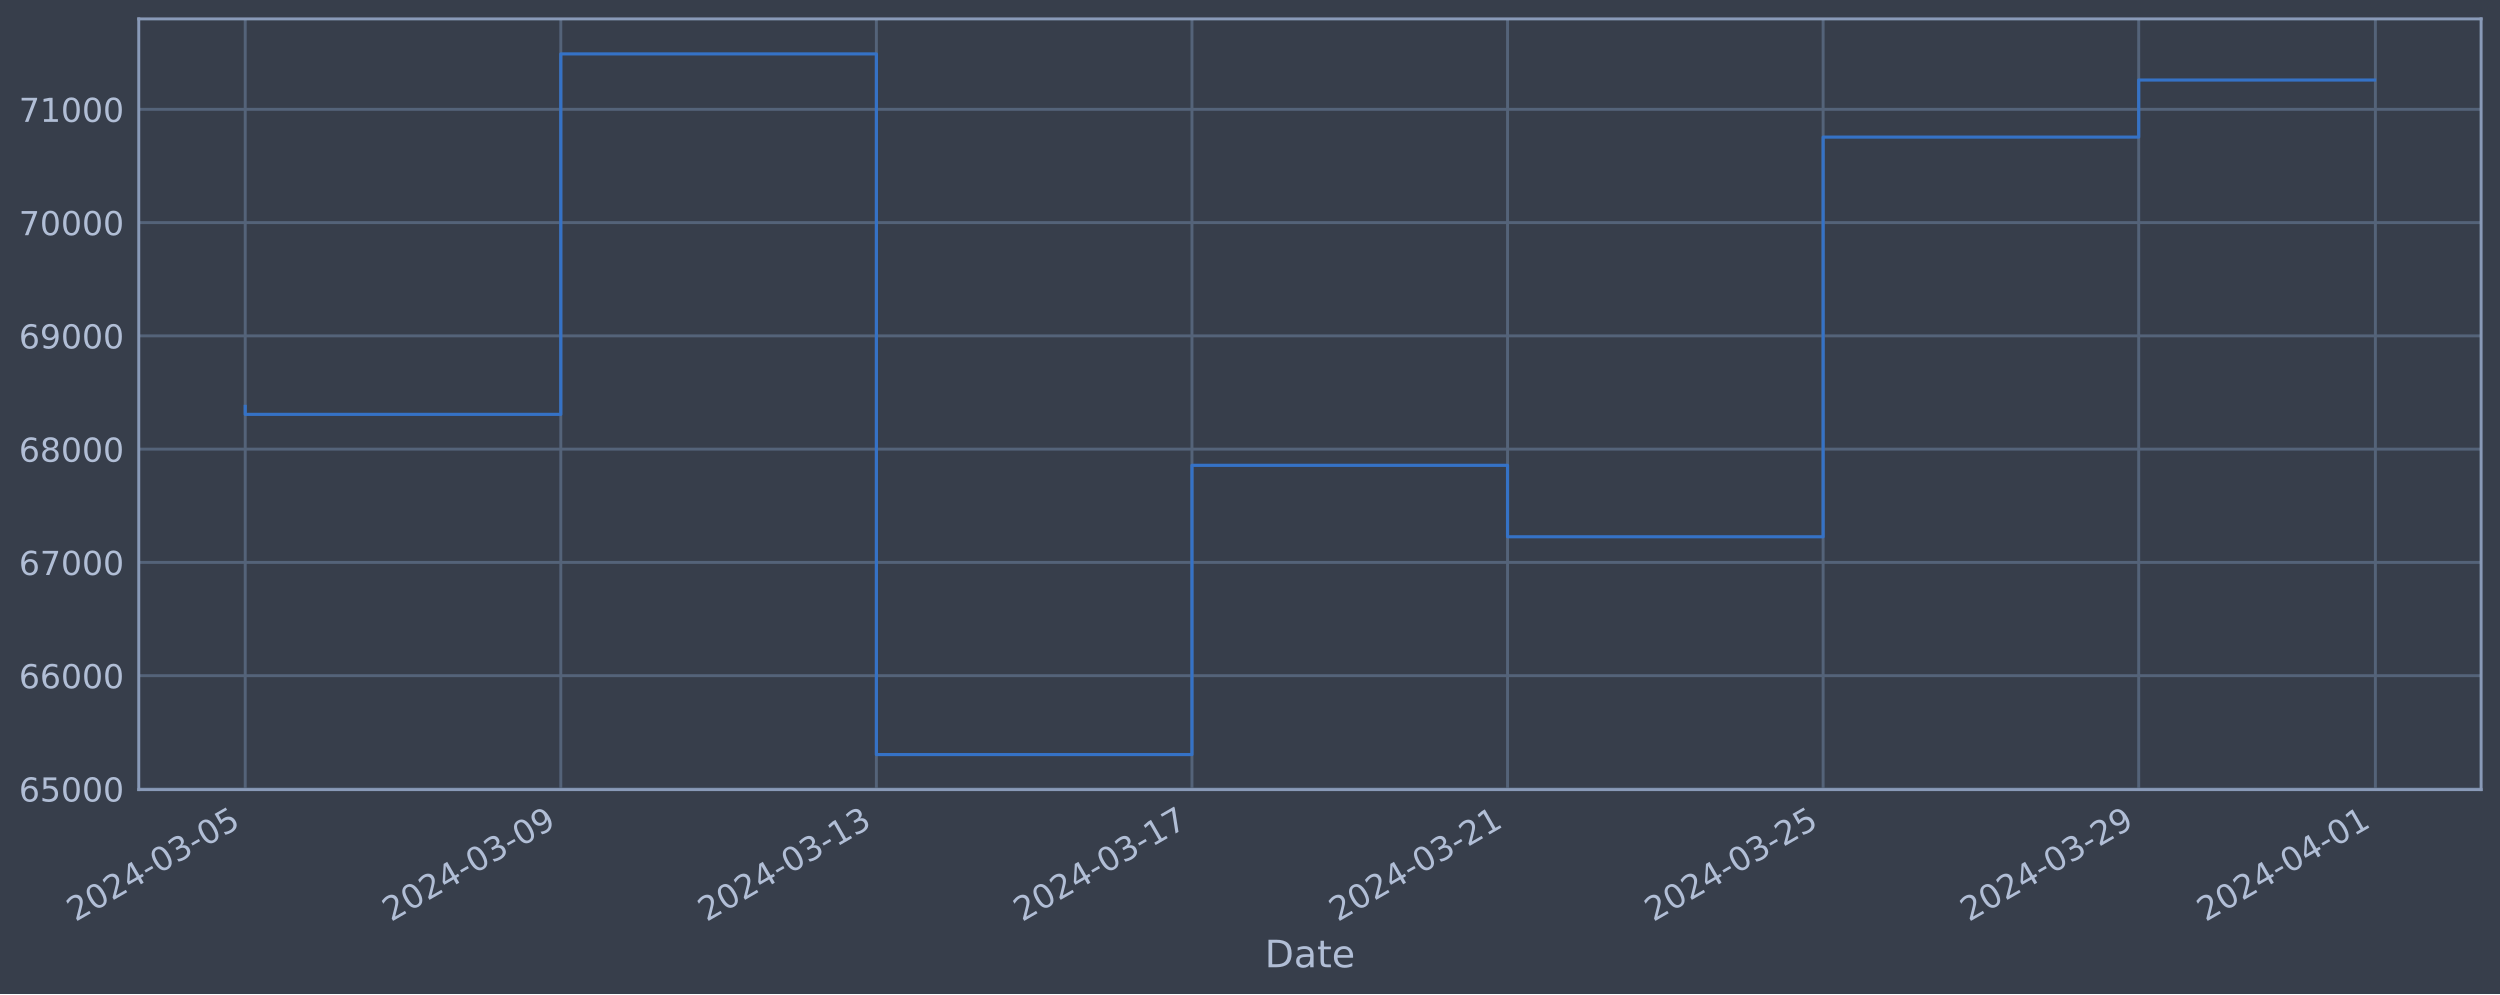
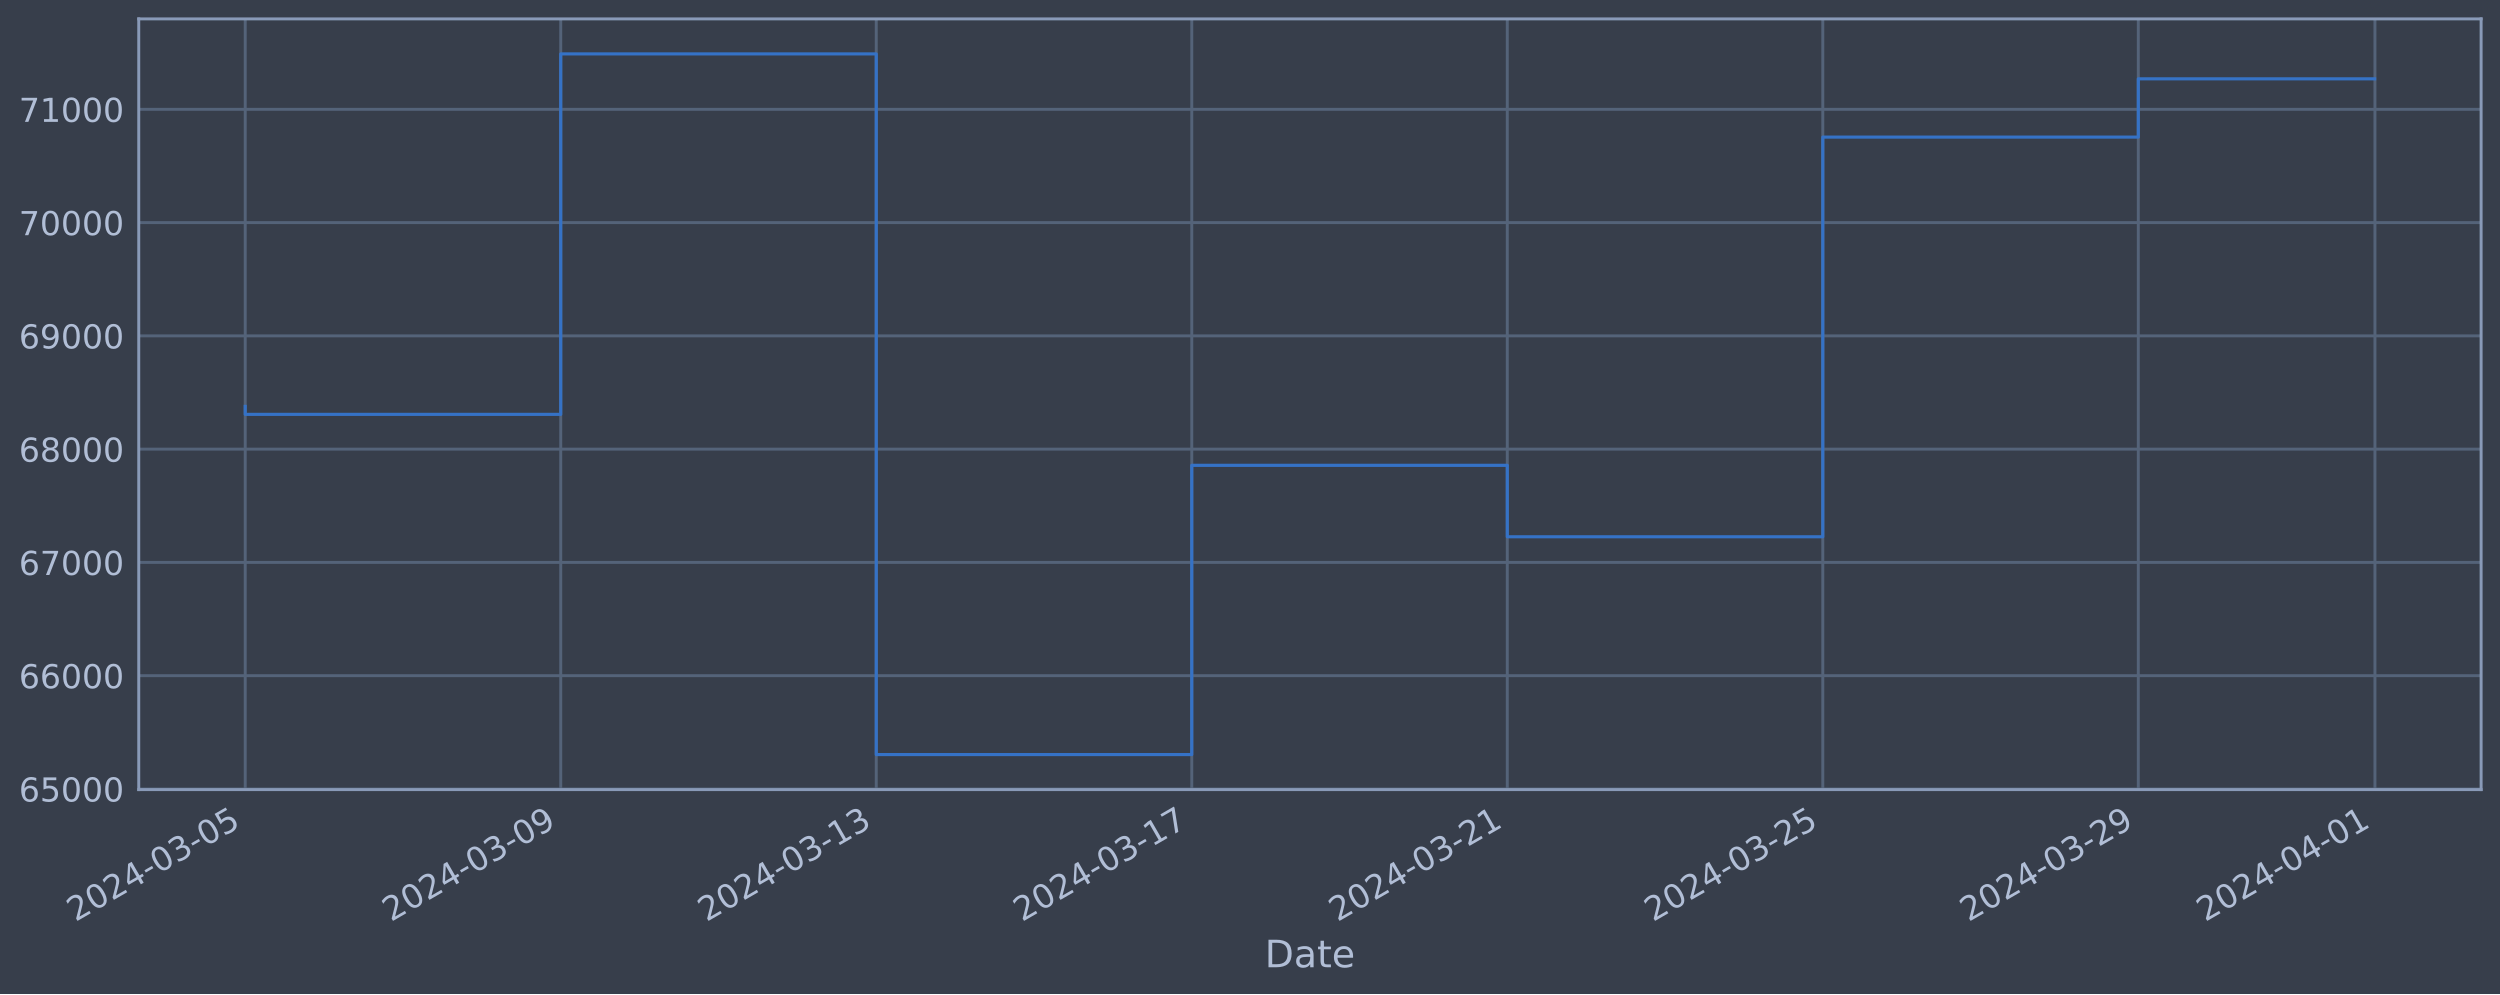
<svg xmlns="http://www.w3.org/2000/svg" xmlns:xlink="http://www.w3.org/1999/xlink" width="952.884pt" height="378.87pt" viewBox="0 0 952.884 378.87" version="1.1">
  <defs>
    <style type="text/css">*{stroke-linejoin: round; stroke-linecap: butt}</style>
  </defs>
  <g id="figure_1">
    <g id="patch_1">
      <path d="M 0 378.87  L 952.884 378.87  L 952.884 0  L 0 0  z " style="fill: #373e4b" />
    </g>
    <g id="axes_1">
      <g id="patch_2">
        <path d="M 52.884 300.96  L 945.684 300.96  L 945.684 7.2  L 52.884 7.2  z " style="fill: #373e4b" />
      </g>
      <g id="matplotlib.axis_1">
        <g id="xtick_1">
          <g id="line2d_1">
-             <path d="M 93.466 300.96  L 93.466 7.2  " clip-path="url(#p986f697cc1)" style="fill: none; stroke: #546379; stroke-width: 1.12; stroke-linecap: square" />
+             <path d="M 93.466 300.96  L 93.466 7.2  " clip-path="url(#pcf6ca69209)" style="fill: none; stroke: #546379; stroke-width: 1.12; stroke-linecap: square" />
          </g>
          <g id="line2d_2" />
          <g id="text_1">
            <g style="fill: #b1bed6" transform="translate(28.74006 351.4642) rotate(-30) scale(0.126 -0.126)">
              <defs>
                <path id="DejaVuSans-32" d="M 1228 531  L 3431 531  L 3431 0  L 469 0  L 469 531  Q 828 903 1448 1529  Q 2069 2156 2228 2338  Q 2531 2678 2651 2914  Q 2772 3150 2772 3378  Q 2772 3750 2511 3984  Q 2250 4219 1831 4219  Q 1534 4219 1204 4116  Q 875 4013 500 3803  L 500 4441  Q 881 4594 1212 4672  Q 1544 4750 1819 4750  Q 2544 4750 2975 4387  Q 3406 4025 3406 3419  Q 3406 3131 3298 2873  Q 3191 2616 2906 2266  Q 2828 2175 2409 1742  Q 1991 1309 1228 531  z " transform="scale(0.015625)" />
                <path id="DejaVuSans-30" d="M 2034 4250  Q 1547 4250 1301 3770  Q 1056 3291 1056 2328  Q 1056 1369 1301 889  Q 1547 409 2034 409  Q 2525 409 2770 889  Q 3016 1369 3016 2328  Q 3016 3291 2770 3770  Q 2525 4250 2034 4250  z M 2034 4750  Q 2819 4750 3233 4129  Q 3647 3509 3647 2328  Q 3647 1150 3233 529  Q 2819 -91 2034 -91  Q 1250 -91 836 529  Q 422 1150 422 2328  Q 422 3509 836 4129  Q 1250 4750 2034 4750  z " transform="scale(0.015625)" />
                <path id="DejaVuSans-34" d="M 2419 4116  L 825 1625  L 2419 1625  L 2419 4116  z M 2253 4666  L 3047 4666  L 3047 1625  L 3713 1625  L 3713 1100  L 3047 1100  L 3047 0  L 2419 0  L 2419 1100  L 313 1100  L 313 1709  L 2253 4666  z " transform="scale(0.015625)" />
                <path id="DejaVuSans-2d" d="M 313 2009  L 1997 2009  L 1997 1497  L 313 1497  L 313 2009  z " transform="scale(0.015625)" />
                <path id="DejaVuSans-33" d="M 2597 2516  Q 3050 2419 3304 2112  Q 3559 1806 3559 1356  Q 3559 666 3084 287  Q 2609 -91 1734 -91  Q 1441 -91 1130 -33  Q 819 25 488 141  L 488 750  Q 750 597 1062 519  Q 1375 441 1716 441  Q 2309 441 2620 675  Q 2931 909 2931 1356  Q 2931 1769 2642 2001  Q 2353 2234 1838 2234  L 1294 2234  L 1294 2753  L 1863 2753  Q 2328 2753 2575 2939  Q 2822 3125 2822 3475  Q 2822 3834 2567 4026  Q 2313 4219 1838 4219  Q 1578 4219 1281 4162  Q 984 4106 628 3988  L 628 4550  Q 988 4650 1302 4700  Q 1616 4750 1894 4750  Q 2613 4750 3031 4423  Q 3450 4097 3450 3541  Q 3450 3153 3228 2886  Q 3006 2619 2597 2516  z " transform="scale(0.015625)" />
                <path id="DejaVuSans-35" d="M 691 4666  L 3169 4666  L 3169 4134  L 1269 4134  L 1269 2991  Q 1406 3038 1543 3061  Q 1681 3084 1819 3084  Q 2600 3084 3056 2656  Q 3513 2228 3513 1497  Q 3513 744 3044 326  Q 2575 -91 1722 -91  Q 1428 -91 1123 -41  Q 819 9 494 109  L 494 744  Q 775 591 1075 516  Q 1375 441 1709 441  Q 2250 441 2565 725  Q 2881 1009 2881 1497  Q 2881 1984 2565 2268  Q 2250 2553 1709 2553  Q 1456 2553 1204 2497  Q 953 2441 691 2322  L 691 4666  z " transform="scale(0.015625)" />
              </defs>
              <use xlink:href="#DejaVuSans-32" />
              <use xlink:href="#DejaVuSans-30" x="63.623" />
              <use xlink:href="#DejaVuSans-32" x="127.246" />
              <use xlink:href="#DejaVuSans-34" x="190.869" />
              <use xlink:href="#DejaVuSans-2d" x="254.492" />
              <use xlink:href="#DejaVuSans-30" x="290.576" />
              <use xlink:href="#DejaVuSans-33" x="354.199" />
              <use xlink:href="#DejaVuSans-2d" x="417.822" />
              <use xlink:href="#DejaVuSans-30" x="453.906" />
              <use xlink:href="#DejaVuSans-35" x="517.529" />
            </g>
          </g>
        </g>
        <g id="xtick_2">
          <g id="line2d_3">
-             <path d="M 213.75 300.96  L 213.75 7.2  " clip-path="url(#p986f697cc1)" style="fill: none; stroke: #546379; stroke-width: 1.12; stroke-linecap: square" />
+             <path d="M 213.725 300.96  L 213.725 7.2  " clip-path="url(#pcf6ca69209)" style="fill: none; stroke: #546379; stroke-width: 1.12; stroke-linecap: square" />
          </g>
          <g id="line2d_4" />
          <g id="text_2">
-             <g style="fill: #b1bed6" transform="translate(149.0248 351.4642) rotate(-30) scale(0.126 -0.126)">
+             <g style="fill: #b1bed6" transform="translate(148.9997 351.4642) rotate(-30) scale(0.126 -0.126)">
              <defs>
                <path id="DejaVuSans-39" d="M 703 97  L 703 672  Q 941 559 1184 500  Q 1428 441 1663 441  Q 2288 441 2617 861  Q 2947 1281 2994 2138  Q 2813 1869 2534 1725  Q 2256 1581 1919 1581  Q 1219 1581 811 2004  Q 403 2428 403 3163  Q 403 3881 828 4315  Q 1253 4750 1959 4750  Q 2769 4750 3195 4129  Q 3622 3509 3622 2328  Q 3622 1225 3098 567  Q 2575 -91 1691 -91  Q 1453 -91 1209 -44  Q 966 3 703 97  z M 1959 2075  Q 2384 2075 2632 2365  Q 2881 2656 2881 3163  Q 2881 3666 2632 3958  Q 2384 4250 1959 4250  Q 1534 4250 1286 3958  Q 1038 3666 1038 3163  Q 1038 2656 1286 2365  Q 1534 2075 1959 2075  z " transform="scale(0.015625)" />
              </defs>
              <use xlink:href="#DejaVuSans-32" />
              <use xlink:href="#DejaVuSans-30" x="63.623" />
              <use xlink:href="#DejaVuSans-32" x="127.246" />
              <use xlink:href="#DejaVuSans-34" x="190.869" />
              <use xlink:href="#DejaVuSans-2d" x="254.492" />
              <use xlink:href="#DejaVuSans-30" x="290.576" />
              <use xlink:href="#DejaVuSans-33" x="354.199" />
              <use xlink:href="#DejaVuSans-2d" x="417.822" />
              <use xlink:href="#DejaVuSans-30" x="453.906" />
              <use xlink:href="#DejaVuSans-39" x="517.529" />
            </g>
          </g>
        </g>
        <g id="xtick_3">
          <g id="line2d_5">
-             <path d="M 334.035 300.96  L 334.035 7.2  " clip-path="url(#p986f697cc1)" style="fill: none; stroke: #546379; stroke-width: 1.12; stroke-linecap: square" />
+             <path d="M 333.985 300.96  L 333.985 7.2  " clip-path="url(#pcf6ca69209)" style="fill: none; stroke: #546379; stroke-width: 1.12; stroke-linecap: square" />
          </g>
          <g id="line2d_6" />
          <g id="text_3">
-             <g style="fill: #b1bed6" transform="translate(269.3095 351.4642) rotate(-30) scale(0.126 -0.126)">
+             <g style="fill: #b1bed6" transform="translate(269.2592 351.4642) rotate(-30) scale(0.126 -0.126)">
              <defs>
                <path id="DejaVuSans-31" d="M 794 531  L 1825 531  L 1825 4091  L 703 3866  L 703 4441  L 1819 4666  L 2450 4666  L 2450 531  L 3481 531  L 3481 0  L 794 0  L 794 531  z " transform="scale(0.015625)" />
              </defs>
              <use xlink:href="#DejaVuSans-32" />
              <use xlink:href="#DejaVuSans-30" x="63.623" />
              <use xlink:href="#DejaVuSans-32" x="127.246" />
              <use xlink:href="#DejaVuSans-34" x="190.869" />
              <use xlink:href="#DejaVuSans-2d" x="254.492" />
              <use xlink:href="#DejaVuSans-30" x="290.576" />
              <use xlink:href="#DejaVuSans-33" x="354.199" />
              <use xlink:href="#DejaVuSans-2d" x="417.822" />
              <use xlink:href="#DejaVuSans-31" x="453.906" />
              <use xlink:href="#DejaVuSans-33" x="517.529" />
            </g>
          </g>
        </g>
        <g id="xtick_4">
          <g id="line2d_7">
-             <path d="M 454.32 300.96  L 454.32 7.2  " clip-path="url(#p986f697cc1)" style="fill: none; stroke: #546379; stroke-width: 1.12; stroke-linecap: square" />
+             <path d="M 454.244 300.96  L 454.244 7.2  " clip-path="url(#pcf6ca69209)" style="fill: none; stroke: #546379; stroke-width: 1.12; stroke-linecap: square" />
          </g>
          <g id="line2d_8" />
          <g id="text_4">
-             <g style="fill: #b1bed6" transform="translate(389.5942 351.4642) rotate(-30) scale(0.126 -0.126)">
+             <g style="fill: #b1bed6" transform="translate(389.5188 351.4642) rotate(-30) scale(0.126 -0.126)">
              <defs>
                <path id="DejaVuSans-37" d="M 525 4666  L 3525 4666  L 3525 4397  L 1831 0  L 1172 0  L 2766 4134  L 525 4134  L 525 4666  z " transform="scale(0.015625)" />
              </defs>
              <use xlink:href="#DejaVuSans-32" />
              <use xlink:href="#DejaVuSans-30" x="63.623" />
              <use xlink:href="#DejaVuSans-32" x="127.246" />
              <use xlink:href="#DejaVuSans-34" x="190.869" />
              <use xlink:href="#DejaVuSans-2d" x="254.492" />
              <use xlink:href="#DejaVuSans-30" x="290.576" />
              <use xlink:href="#DejaVuSans-33" x="354.199" />
              <use xlink:href="#DejaVuSans-2d" x="417.822" />
              <use xlink:href="#DejaVuSans-31" x="453.906" />
              <use xlink:href="#DejaVuSans-37" x="517.529" />
            </g>
          </g>
        </g>
        <g id="xtick_5">
          <g id="line2d_9">
-             <path d="M 574.604 300.96  L 574.604 7.2  " clip-path="url(#p986f697cc1)" style="fill: none; stroke: #546379; stroke-width: 1.12; stroke-linecap: square" />
+             <path d="M 574.504 300.96  L 574.504 7.2  " clip-path="url(#pcf6ca69209)" style="fill: none; stroke: #546379; stroke-width: 1.12; stroke-linecap: square" />
          </g>
          <g id="line2d_10" />
          <g id="text_5">
-             <g style="fill: #b1bed6" transform="translate(509.8789 351.4642) rotate(-30) scale(0.126 -0.126)">
+             <g style="fill: #b1bed6" transform="translate(509.7784 351.4642) rotate(-30) scale(0.126 -0.126)">
              <use xlink:href="#DejaVuSans-32" />
              <use xlink:href="#DejaVuSans-30" x="63.623" />
              <use xlink:href="#DejaVuSans-32" x="127.246" />
              <use xlink:href="#DejaVuSans-34" x="190.869" />
              <use xlink:href="#DejaVuSans-2d" x="254.492" />
              <use xlink:href="#DejaVuSans-30" x="290.576" />
              <use xlink:href="#DejaVuSans-33" x="354.199" />
              <use xlink:href="#DejaVuSans-2d" x="417.822" />
              <use xlink:href="#DejaVuSans-32" x="453.906" />
              <use xlink:href="#DejaVuSans-31" x="517.529" />
            </g>
          </g>
        </g>
        <g id="xtick_6">
          <g id="line2d_11">
-             <path d="M 694.889 300.96  L 694.889 7.2  " clip-path="url(#p986f697cc1)" style="fill: none; stroke: #546379; stroke-width: 1.12; stroke-linecap: square" />
+             <path d="M 694.764 300.96  L 694.764 7.2  " clip-path="url(#pcf6ca69209)" style="fill: none; stroke: #546379; stroke-width: 1.12; stroke-linecap: square" />
          </g>
          <g id="line2d_12" />
          <g id="text_6">
-             <g style="fill: #b1bed6" transform="translate(630.1636 351.4642) rotate(-30) scale(0.126 -0.126)">
+             <g style="fill: #b1bed6" transform="translate(630.038 351.4642) rotate(-30) scale(0.126 -0.126)">
              <use xlink:href="#DejaVuSans-32" />
              <use xlink:href="#DejaVuSans-30" x="63.623" />
              <use xlink:href="#DejaVuSans-32" x="127.246" />
              <use xlink:href="#DejaVuSans-34" x="190.869" />
              <use xlink:href="#DejaVuSans-2d" x="254.492" />
              <use xlink:href="#DejaVuSans-30" x="290.576" />
              <use xlink:href="#DejaVuSans-33" x="354.199" />
              <use xlink:href="#DejaVuSans-2d" x="417.822" />
              <use xlink:href="#DejaVuSans-32" x="453.906" />
              <use xlink:href="#DejaVuSans-35" x="517.529" />
            </g>
          </g>
        </g>
        <g id="xtick_7">
          <g id="line2d_13">
-             <path d="M 815.174 300.96  L 815.174 7.2  " clip-path="url(#p986f697cc1)" style="fill: none; stroke: #546379; stroke-width: 1.12; stroke-linecap: square" />
+             <path d="M 815.023 300.96  L 815.023 7.2  " clip-path="url(#pcf6ca69209)" style="fill: none; stroke: #546379; stroke-width: 1.12; stroke-linecap: square" />
          </g>
          <g id="line2d_14" />
          <g id="text_7">
-             <g style="fill: #b1bed6" transform="translate(750.4483 351.4642) rotate(-30) scale(0.126 -0.126)">
+             <g style="fill: #b1bed6" transform="translate(750.2976 351.4642) rotate(-30) scale(0.126 -0.126)">
              <use xlink:href="#DejaVuSans-32" />
              <use xlink:href="#DejaVuSans-30" x="63.623" />
              <use xlink:href="#DejaVuSans-32" x="127.246" />
              <use xlink:href="#DejaVuSans-34" x="190.869" />
              <use xlink:href="#DejaVuSans-2d" x="254.492" />
              <use xlink:href="#DejaVuSans-30" x="290.576" />
              <use xlink:href="#DejaVuSans-33" x="354.199" />
              <use xlink:href="#DejaVuSans-2d" x="417.822" />
              <use xlink:href="#DejaVuSans-32" x="453.906" />
              <use xlink:href="#DejaVuSans-39" x="517.529" />
            </g>
          </g>
        </g>
        <g id="xtick_8">
          <g id="line2d_15">
-             <path d="M 905.387 300.96  L 905.387 7.2  " clip-path="url(#p986f697cc1)" style="fill: none; stroke: #546379; stroke-width: 1.12; stroke-linecap: square" />
+             <path d="M 905.218 300.96  L 905.218 7.2  " clip-path="url(#pcf6ca69209)" style="fill: none; stroke: #546379; stroke-width: 1.12; stroke-linecap: square" />
          </g>
          <g id="line2d_16" />
          <g id="text_8">
-             <g style="fill: #b1bed6" transform="translate(840.6618 351.4642) rotate(-30) scale(0.126 -0.126)">
+             <g style="fill: #b1bed6" transform="translate(840.4923 351.4642) rotate(-30) scale(0.126 -0.126)">
              <use xlink:href="#DejaVuSans-32" />
              <use xlink:href="#DejaVuSans-30" x="63.623" />
              <use xlink:href="#DejaVuSans-32" x="127.246" />
              <use xlink:href="#DejaVuSans-34" x="190.869" />
              <use xlink:href="#DejaVuSans-2d" x="254.492" />
              <use xlink:href="#DejaVuSans-30" x="290.576" />
              <use xlink:href="#DejaVuSans-34" x="354.199" />
              <use xlink:href="#DejaVuSans-2d" x="417.822" />
              <use xlink:href="#DejaVuSans-30" x="453.906" />
              <use xlink:href="#DejaVuSans-31" x="517.529" />
            </g>
          </g>
        </g>
        <g id="text_9">
          <g style="fill: #b1bed6" transform="translate(482.0746 368.6753) scale(0.144 -0.144)">
            <defs>
              <path id="DejaVuSans-44" d="M 1259 4147  L 1259 519  L 2022 519  Q 2988 519 3436 956  Q 3884 1394 3884 2338  Q 3884 3275 3436 3711  Q 2988 4147 2022 4147  L 1259 4147  z M 628 4666  L 1925 4666  Q 3281 4666 3915 4102  Q 4550 3538 4550 2338  Q 4550 1131 3912 565  Q 3275 0 1925 0  L 628 0  L 628 4666  z " transform="scale(0.015625)" />
              <path id="DejaVuSans-61" d="M 2194 1759  Q 1497 1759 1228 1600  Q 959 1441 959 1056  Q 959 750 1161 570  Q 1363 391 1709 391  Q 2188 391 2477 730  Q 2766 1069 2766 1631  L 2766 1759  L 2194 1759  z M 3341 1997  L 3341 0  L 2766 0  L 2766 531  Q 2569 213 2275 61  Q 1981 -91 1556 -91  Q 1019 -91 701 211  Q 384 513 384 1019  Q 384 1609 779 1909  Q 1175 2209 1959 2209  L 2766 2209  L 2766 2266  Q 2766 2663 2505 2880  Q 2244 3097 1772 3097  Q 1472 3097 1187 3025  Q 903 2953 641 2809  L 641 3341  Q 956 3463 1253 3523  Q 1550 3584 1831 3584  Q 2591 3584 2966 3190  Q 3341 2797 3341 1997  z " transform="scale(0.015625)" />
              <path id="DejaVuSans-74" d="M 1172 4494  L 1172 3500  L 2356 3500  L 2356 3053  L 1172 3053  L 1172 1153  Q 1172 725 1289 603  Q 1406 481 1766 481  L 2356 481  L 2356 0  L 1766 0  Q 1100 0 847 248  Q 594 497 594 1153  L 594 3053  L 172 3053  L 172 3500  L 594 3500  L 594 4494  L 1172 4494  z " transform="scale(0.015625)" />
              <path id="DejaVuSans-65" d="M 3597 1894  L 3597 1613  L 953 1613  Q 991 1019 1311 708  Q 1631 397 2203 397  Q 2534 397 2845 478  Q 3156 559 3463 722  L 3463 178  Q 3153 47 2828 -22  Q 2503 -91 2169 -91  Q 1331 -91 842 396  Q 353 884 353 1716  Q 353 2575 817 3079  Q 1281 3584 2069 3584  Q 2775 3584 3186 3129  Q 3597 2675 3597 1894  z M 3022 2063  Q 3016 2534 2758 2815  Q 2500 3097 2075 3097  Q 1594 3097 1305 2825  Q 1016 2553 972 2059  L 3022 2063  z " transform="scale(0.015625)" />
            </defs>
            <use xlink:href="#DejaVuSans-44" />
            <use xlink:href="#DejaVuSans-61" x="77.002" />
            <use xlink:href="#DejaVuSans-74" x="138.281" />
            <use xlink:href="#DejaVuSans-65" x="177.49" />
          </g>
        </g>
      </g>
      <g id="matplotlib.axis_2">
        <g id="ytick_1">
          <g id="line2d_17">
-             <path d="M 52.884 300.718  L 945.684 300.718  " clip-path="url(#p986f697cc1)" style="fill: none; stroke: #546379; stroke-width: 1.12; stroke-linecap: square" />
+             <path d="M 52.884 300.718  L 945.684 300.718  " clip-path="url(#pcf6ca69209)" style="fill: none; stroke: #546379; stroke-width: 1.12; stroke-linecap: square" />
          </g>
          <g id="line2d_18" />
          <g id="text_10">
            <g style="fill: #b1bed6" transform="translate(7.2 305.5049) scale(0.126 -0.126)">
              <defs>
                <path id="DejaVuSans-36" d="M 2113 2584  Q 1688 2584 1439 2293  Q 1191 2003 1191 1497  Q 1191 994 1439 701  Q 1688 409 2113 409  Q 2538 409 2786 701  Q 3034 994 3034 1497  Q 3034 2003 2786 2293  Q 2538 2584 2113 2584  z M 3366 4563  L 3366 3988  Q 3128 4100 2886 4159  Q 2644 4219 2406 4219  Q 1781 4219 1451 3797  Q 1122 3375 1075 2522  Q 1259 2794 1537 2939  Q 1816 3084 2150 3084  Q 2853 3084 3261 2657  Q 3669 2231 3669 1497  Q 3669 778 3244 343  Q 2819 -91 2113 -91  Q 1303 -91 875 529  Q 447 1150 447 2328  Q 447 3434 972 4092  Q 1497 4750 2381 4750  Q 2619 4750 2861 4703  Q 3103 4656 3366 4563  z " transform="scale(0.015625)" />
              </defs>
              <use xlink:href="#DejaVuSans-36" />
              <use xlink:href="#DejaVuSans-35" x="63.623" />
              <use xlink:href="#DejaVuSans-30" x="127.246" />
              <use xlink:href="#DejaVuSans-30" x="190.869" />
              <use xlink:href="#DejaVuSans-30" x="254.492" />
            </g>
          </g>
        </g>
        <g id="ytick_2">
          <g id="line2d_19">
-             <path d="M 52.884 257.544  L 945.684 257.544  " clip-path="url(#p986f697cc1)" style="fill: none; stroke: #546379; stroke-width: 1.12; stroke-linecap: square" />
+             <path d="M 52.884 257.544  L 945.684 257.544  " clip-path="url(#pcf6ca69209)" style="fill: none; stroke: #546379; stroke-width: 1.12; stroke-linecap: square" />
          </g>
          <g id="line2d_20" />
          <g id="text_11">
            <g style="fill: #b1bed6" transform="translate(7.2 262.331) scale(0.126 -0.126)">
              <use xlink:href="#DejaVuSans-36" />
              <use xlink:href="#DejaVuSans-36" x="63.623" />
              <use xlink:href="#DejaVuSans-30" x="127.246" />
              <use xlink:href="#DejaVuSans-30" x="190.869" />
              <use xlink:href="#DejaVuSans-30" x="254.492" />
            </g>
          </g>
        </g>
        <g id="ytick_3">
          <g id="line2d_21">
-             <path d="M 52.884 214.37  L 945.684 214.37  " clip-path="url(#p986f697cc1)" style="fill: none; stroke: #546379; stroke-width: 1.12; stroke-linecap: square" />
+             <path d="M 52.884 214.37  L 945.684 214.37  " clip-path="url(#pcf6ca69209)" style="fill: none; stroke: #546379; stroke-width: 1.12; stroke-linecap: square" />
          </g>
          <g id="line2d_22" />
          <g id="text_12">
            <g style="fill: #b1bed6" transform="translate(7.2 219.157) scale(0.126 -0.126)">
              <use xlink:href="#DejaVuSans-36" />
              <use xlink:href="#DejaVuSans-37" x="63.623" />
              <use xlink:href="#DejaVuSans-30" x="127.246" />
              <use xlink:href="#DejaVuSans-30" x="190.869" />
              <use xlink:href="#DejaVuSans-30" x="254.492" />
            </g>
          </g>
        </g>
        <g id="ytick_4">
          <g id="line2d_23">
-             <path d="M 52.884 171.196  L 945.684 171.196  " clip-path="url(#p986f697cc1)" style="fill: none; stroke: #546379; stroke-width: 1.12; stroke-linecap: square" />
+             <path d="M 52.884 171.196  L 945.684 171.196  " clip-path="url(#pcf6ca69209)" style="fill: none; stroke: #546379; stroke-width: 1.12; stroke-linecap: square" />
          </g>
          <g id="line2d_24" />
          <g id="text_13">
            <g style="fill: #b1bed6" transform="translate(7.2 175.9831) scale(0.126 -0.126)">
              <defs>
                <path id="DejaVuSans-38" d="M 2034 2216  Q 1584 2216 1326 1975  Q 1069 1734 1069 1313  Q 1069 891 1326 650  Q 1584 409 2034 409  Q 2484 409 2743 651  Q 3003 894 3003 1313  Q 3003 1734 2745 1975  Q 2488 2216 2034 2216  z M 1403 2484  Q 997 2584 770 2862  Q 544 3141 544 3541  Q 544 4100 942 4425  Q 1341 4750 2034 4750  Q 2731 4750 3128 4425  Q 3525 4100 3525 3541  Q 3525 3141 3298 2862  Q 3072 2584 2669 2484  Q 3125 2378 3379 2068  Q 3634 1759 3634 1313  Q 3634 634 3220 271  Q 2806 -91 2034 -91  Q 1263 -91 848 271  Q 434 634 434 1313  Q 434 1759 690 2068  Q 947 2378 1403 2484  z M 1172 3481  Q 1172 3119 1398 2916  Q 1625 2713 2034 2713  Q 2441 2713 2670 2916  Q 2900 3119 2900 3481  Q 2900 3844 2670 4047  Q 2441 4250 2034 4250  Q 1625 4250 1398 4047  Q 1172 3844 1172 3481  z " transform="scale(0.015625)" />
              </defs>
              <use xlink:href="#DejaVuSans-36" />
              <use xlink:href="#DejaVuSans-38" x="63.623" />
              <use xlink:href="#DejaVuSans-30" x="127.246" />
              <use xlink:href="#DejaVuSans-30" x="190.869" />
              <use xlink:href="#DejaVuSans-30" x="254.492" />
            </g>
          </g>
        </g>
        <g id="ytick_5">
          <g id="line2d_25">
-             <path d="M 52.884 128.022  L 945.684 128.022  " clip-path="url(#p986f697cc1)" style="fill: none; stroke: #546379; stroke-width: 1.12; stroke-linecap: square" />
+             <path d="M 52.884 128.022  L 945.684 128.022  " clip-path="url(#pcf6ca69209)" style="fill: none; stroke: #546379; stroke-width: 1.12; stroke-linecap: square" />
          </g>
          <g id="line2d_26" />
          <g id="text_14">
            <g style="fill: #b1bed6" transform="translate(7.2 132.8092) scale(0.126 -0.126)">
              <use xlink:href="#DejaVuSans-36" />
              <use xlink:href="#DejaVuSans-39" x="63.623" />
              <use xlink:href="#DejaVuSans-30" x="127.246" />
              <use xlink:href="#DejaVuSans-30" x="190.869" />
              <use xlink:href="#DejaVuSans-30" x="254.492" />
            </g>
          </g>
        </g>
        <g id="ytick_6">
          <g id="line2d_27">
-             <path d="M 52.884 84.848  L 945.684 84.848  " clip-path="url(#p986f697cc1)" style="fill: none; stroke: #546379; stroke-width: 1.12; stroke-linecap: square" />
+             <path d="M 52.884 84.848  L 945.684 84.848  " clip-path="url(#pcf6ca69209)" style="fill: none; stroke: #546379; stroke-width: 1.12; stroke-linecap: square" />
          </g>
          <g id="line2d_28" />
          <g id="text_15">
            <g style="fill: #b1bed6" transform="translate(7.2 89.63523) scale(0.126 -0.126)">
              <use xlink:href="#DejaVuSans-37" />
              <use xlink:href="#DejaVuSans-30" x="63.623" />
              <use xlink:href="#DejaVuSans-30" x="127.246" />
              <use xlink:href="#DejaVuSans-30" x="190.869" />
              <use xlink:href="#DejaVuSans-30" x="254.492" />
            </g>
          </g>
        </g>
        <g id="ytick_7">
          <g id="line2d_29">
-             <path d="M 52.884 41.674  L 945.684 41.674  " clip-path="url(#p986f697cc1)" style="fill: none; stroke: #546379; stroke-width: 1.12; stroke-linecap: square" />
+             <path d="M 52.884 41.674  L 945.684 41.674  " clip-path="url(#pcf6ca69209)" style="fill: none; stroke: #546379; stroke-width: 1.12; stroke-linecap: square" />
          </g>
          <g id="line2d_30" />
          <g id="text_16">
            <g style="fill: #b1bed6" transform="translate(7.2 46.4613) scale(0.126 -0.126)">
              <use xlink:href="#DejaVuSans-37" />
              <use xlink:href="#DejaVuSans-31" x="63.623" />
              <use xlink:href="#DejaVuSans-30" x="127.246" />
              <use xlink:href="#DejaVuSans-30" x="190.869" />
              <use xlink:href="#DejaVuSans-30" x="254.492" />
            </g>
          </g>
        </g>
      </g>
      <g id="line2d_31">
-         <path d="M 93.466 154.891  L 93.466 157.946  L 213.75 157.946  L 213.75 20.553  L 334.035 20.553  L 334.035 287.607  L 454.32 287.607  L 454.32 177.362  L 574.604 177.362  L 574.604 204.598  L 694.889 204.598  L 694.889 52.265  L 815.174 52.265  L 815.174 30.503  L 905.102 30.503  " clip-path="url(#p986f697cc1)" style="fill: none; stroke: #3572c6; stroke-width: 1.2; stroke-linecap: square" />
+         <path d="M 93.466 154.891  L 93.466 157.946  L 213.725 157.946  L 213.725 20.553  L 333.985 20.553  L 333.985 287.607  L 454.244 287.607  L 454.244 177.362  L 574.504 177.362  L 574.504 204.598  L 694.764 204.598  L 694.764 52.265  L 815.023 52.265  L 815.023 30.05  L 905.102 30.05  " clip-path="url(#pcf6ca69209)" style="fill: none; stroke: #3572c6; stroke-width: 1.2; stroke-linecap: square" />
      </g>
      <g id="patch_3">
        <path d="M 52.884 300.96  L 52.884 7.2  " style="fill: none; stroke: #899ab8; stroke-width: 1.12; stroke-linejoin: miter; stroke-linecap: square" />
      </g>
      <g id="patch_4">
        <path d="M 945.684 300.96  L 945.684 7.2  " style="fill: none; stroke: #899ab8; stroke-width: 1.12; stroke-linejoin: miter; stroke-linecap: square" />
      </g>
      <g id="patch_5">
        <path d="M 52.884 300.96  L 945.684 300.96  " style="fill: none; stroke: #899ab8; stroke-width: 1.12; stroke-linejoin: miter; stroke-linecap: square" />
      </g>
      <g id="patch_6">
        <path d="M 52.884 7.2  L 945.684 7.2  " style="fill: none; stroke: #899ab8; stroke-width: 1.12; stroke-linejoin: miter; stroke-linecap: square" />
      </g>
    </g>
  </g>
  <defs>
-     <clipPath id="p986f697cc1">
+     <clipPath id="pcf6ca69209">
      <rect x="52.884" y="7.2" width="892.8" height="293.76" />
    </clipPath>
  </defs>
</svg>
